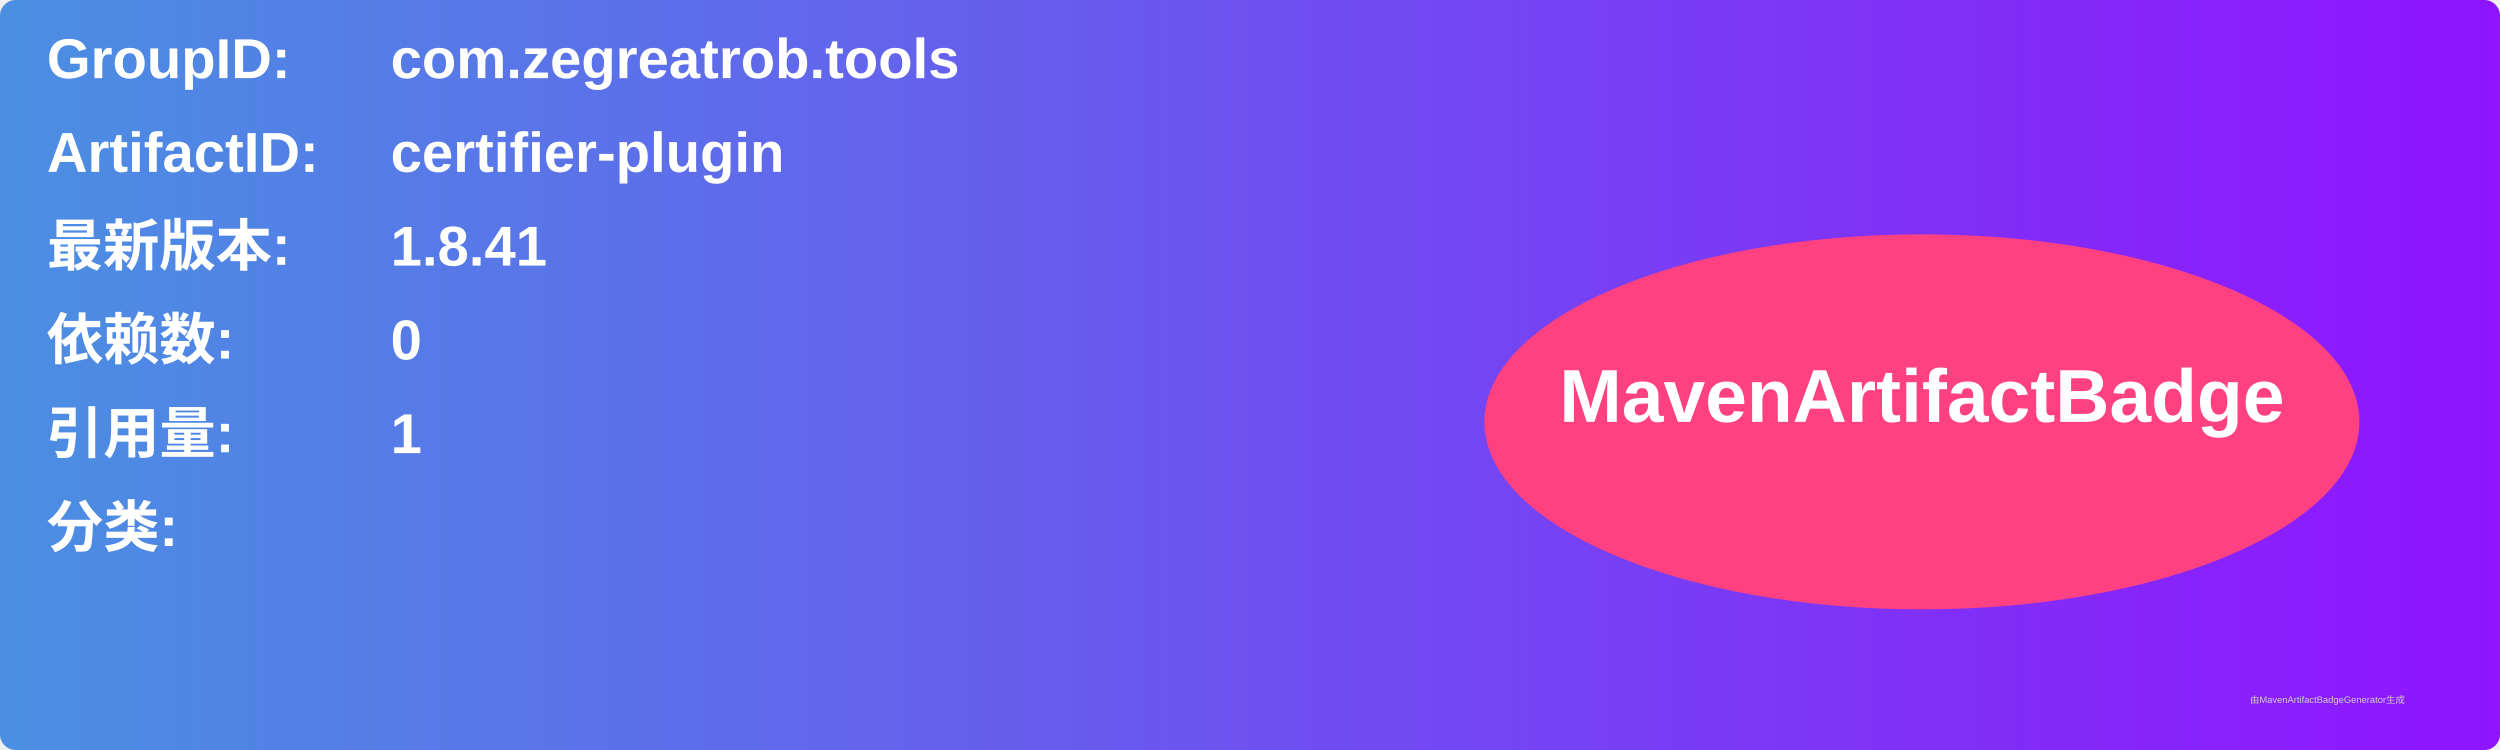
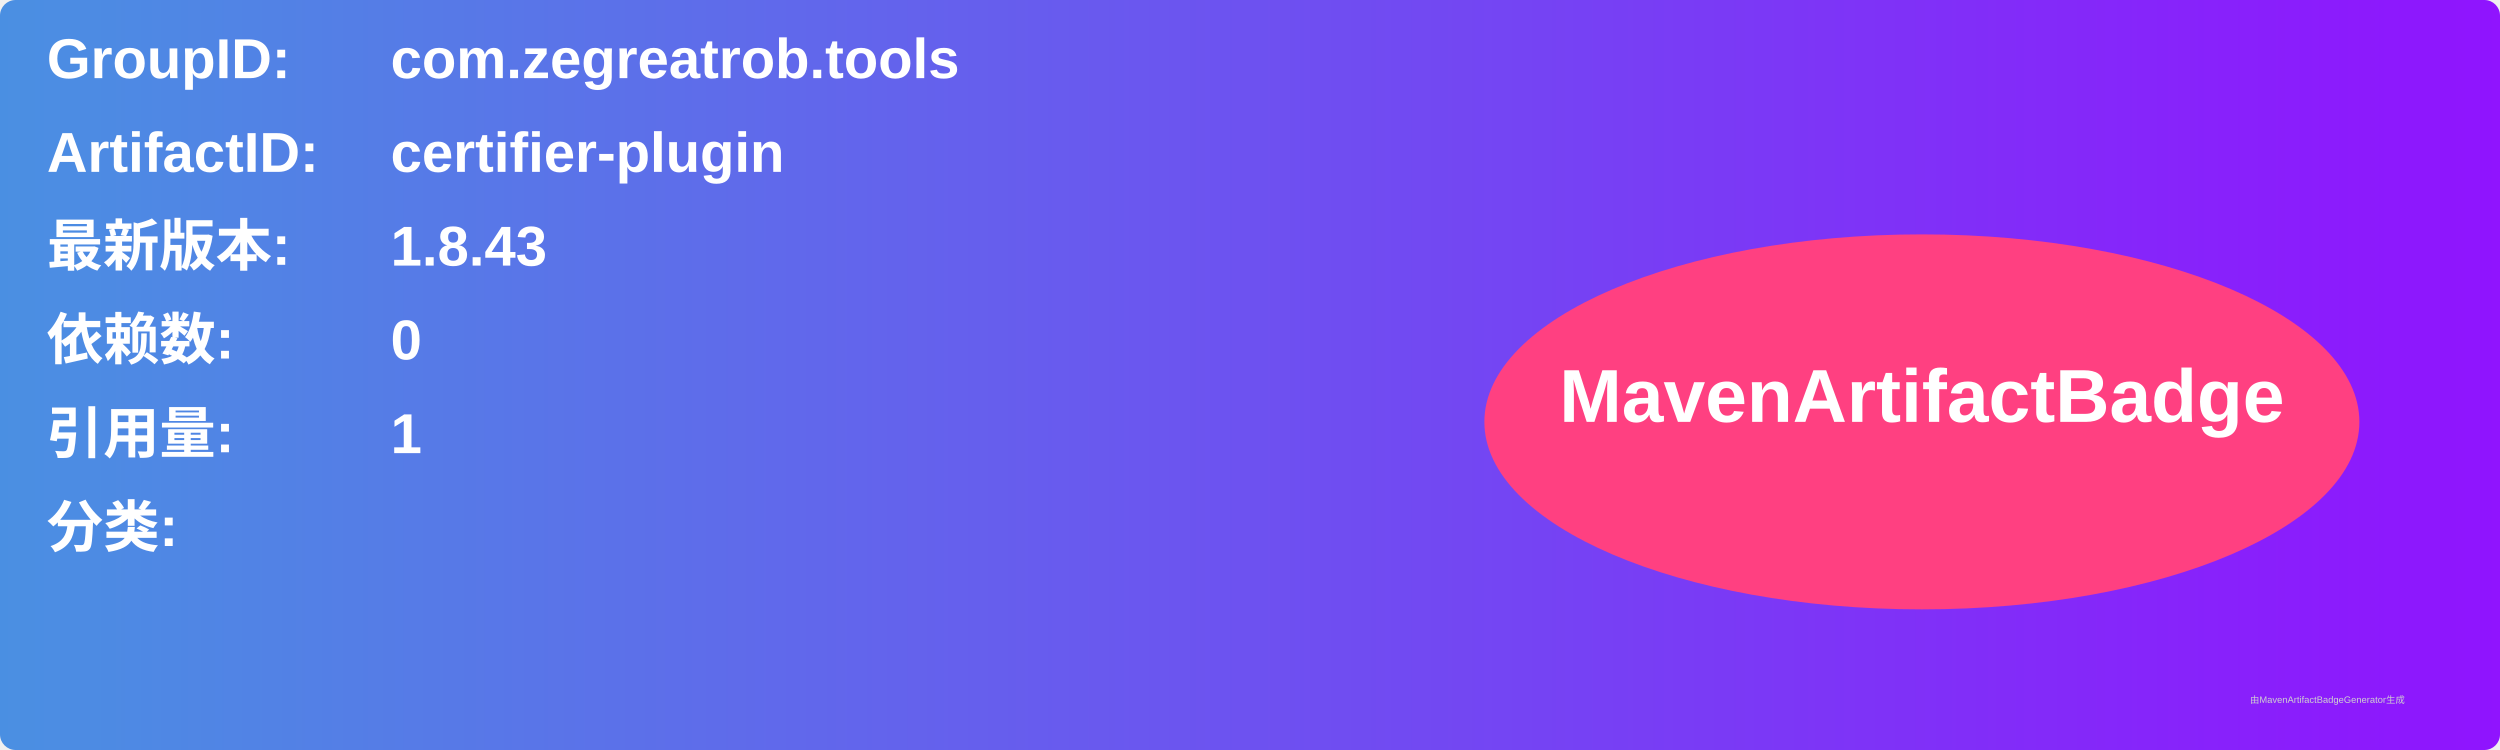
<svg xmlns="http://www.w3.org/2000/svg" width="800" height="240" viewBox="0 0 800 240">
  <linearGradient id="grad" x1="0%" y1="0%" x2="100%" y2="0%">
    <stop offset="0%" stop-color="#4a90e2" />
    <stop offset="100%" stop-color="#9013fe" />
  </linearGradient>
  <rect width="100%" height="100%" rx="5" ry="5" fill="url(#grad)" />
  <g transform="translate(15, 15)">
    <text x="0" y="10" font-family="Arial" font-size="18" fill="white" font-weight="bold" width="260">GroupID:</text>
    <text x="110" y="10" font-family="Arial" font-size="18" fill="white" font-weight="bold" width="460">com.zegreatrob.tools</text>
    <text x="0" y="40" font-family="Arial" font-size="18" fill="white" font-weight="bold" width="260">ArtifactID:</text>
    <text x="110" y="40" font-family="Arial" font-size="18" fill="white" font-weight="bold" width="460">certifier-plugin</text>
    <text x="0" y="70" font-family="Arial" font-size="18" fill="white" font-weight="bold">最新版本:</text>
    <text x="110" y="70" font-family="Arial" font-size="18" fill="white" font-weight="bold">
-       <tspan font-weight="bold">1.8.41</tspan>
+       <tspan font-weight="bold">1.8.43</tspan>
    </text>
    <text x="0" y="100" font-family="Arial" font-size="18" fill="white" font-weight="bold">依赖数: </text>
    <text x="110" y="100" font-family="Arial" font-size="18" fill="white">
      <tspan font-weight="bold">0</tspan>
    </text>
    <text x="0" y="130" font-family="Arial" font-size="18" fill="white" font-weight="bold">引用量: </text>
    <text x="110" y="130" font-family="Arial" font-size="18" fill="white">
      <tspan font-weight="bold">1</tspan>
    </text>
    <text x="0" y="160" font-family="Arial" font-size="18" fill="white" font-weight="bold">分类:</text>
    <text x="10" y="190" font-family="Arial" font-size="10" fill="white">
      <tspan font-weight="bold" />
    </text>
    <ellipse cx="600" cy="120" rx="140" ry="60" fill="#ff4081" />
    <text x="600" y="120" text-anchor="middle" font-family="Arial" font-size="24" fill="white" font-weight="bold">MavenArtifactBadge</text>
  </g>
  <text x="720" y="225" font-family="Arial" font-size="3" fill="#d0d0d0">由MavenArtifactBadgeGenerator生成</text>
</svg>
